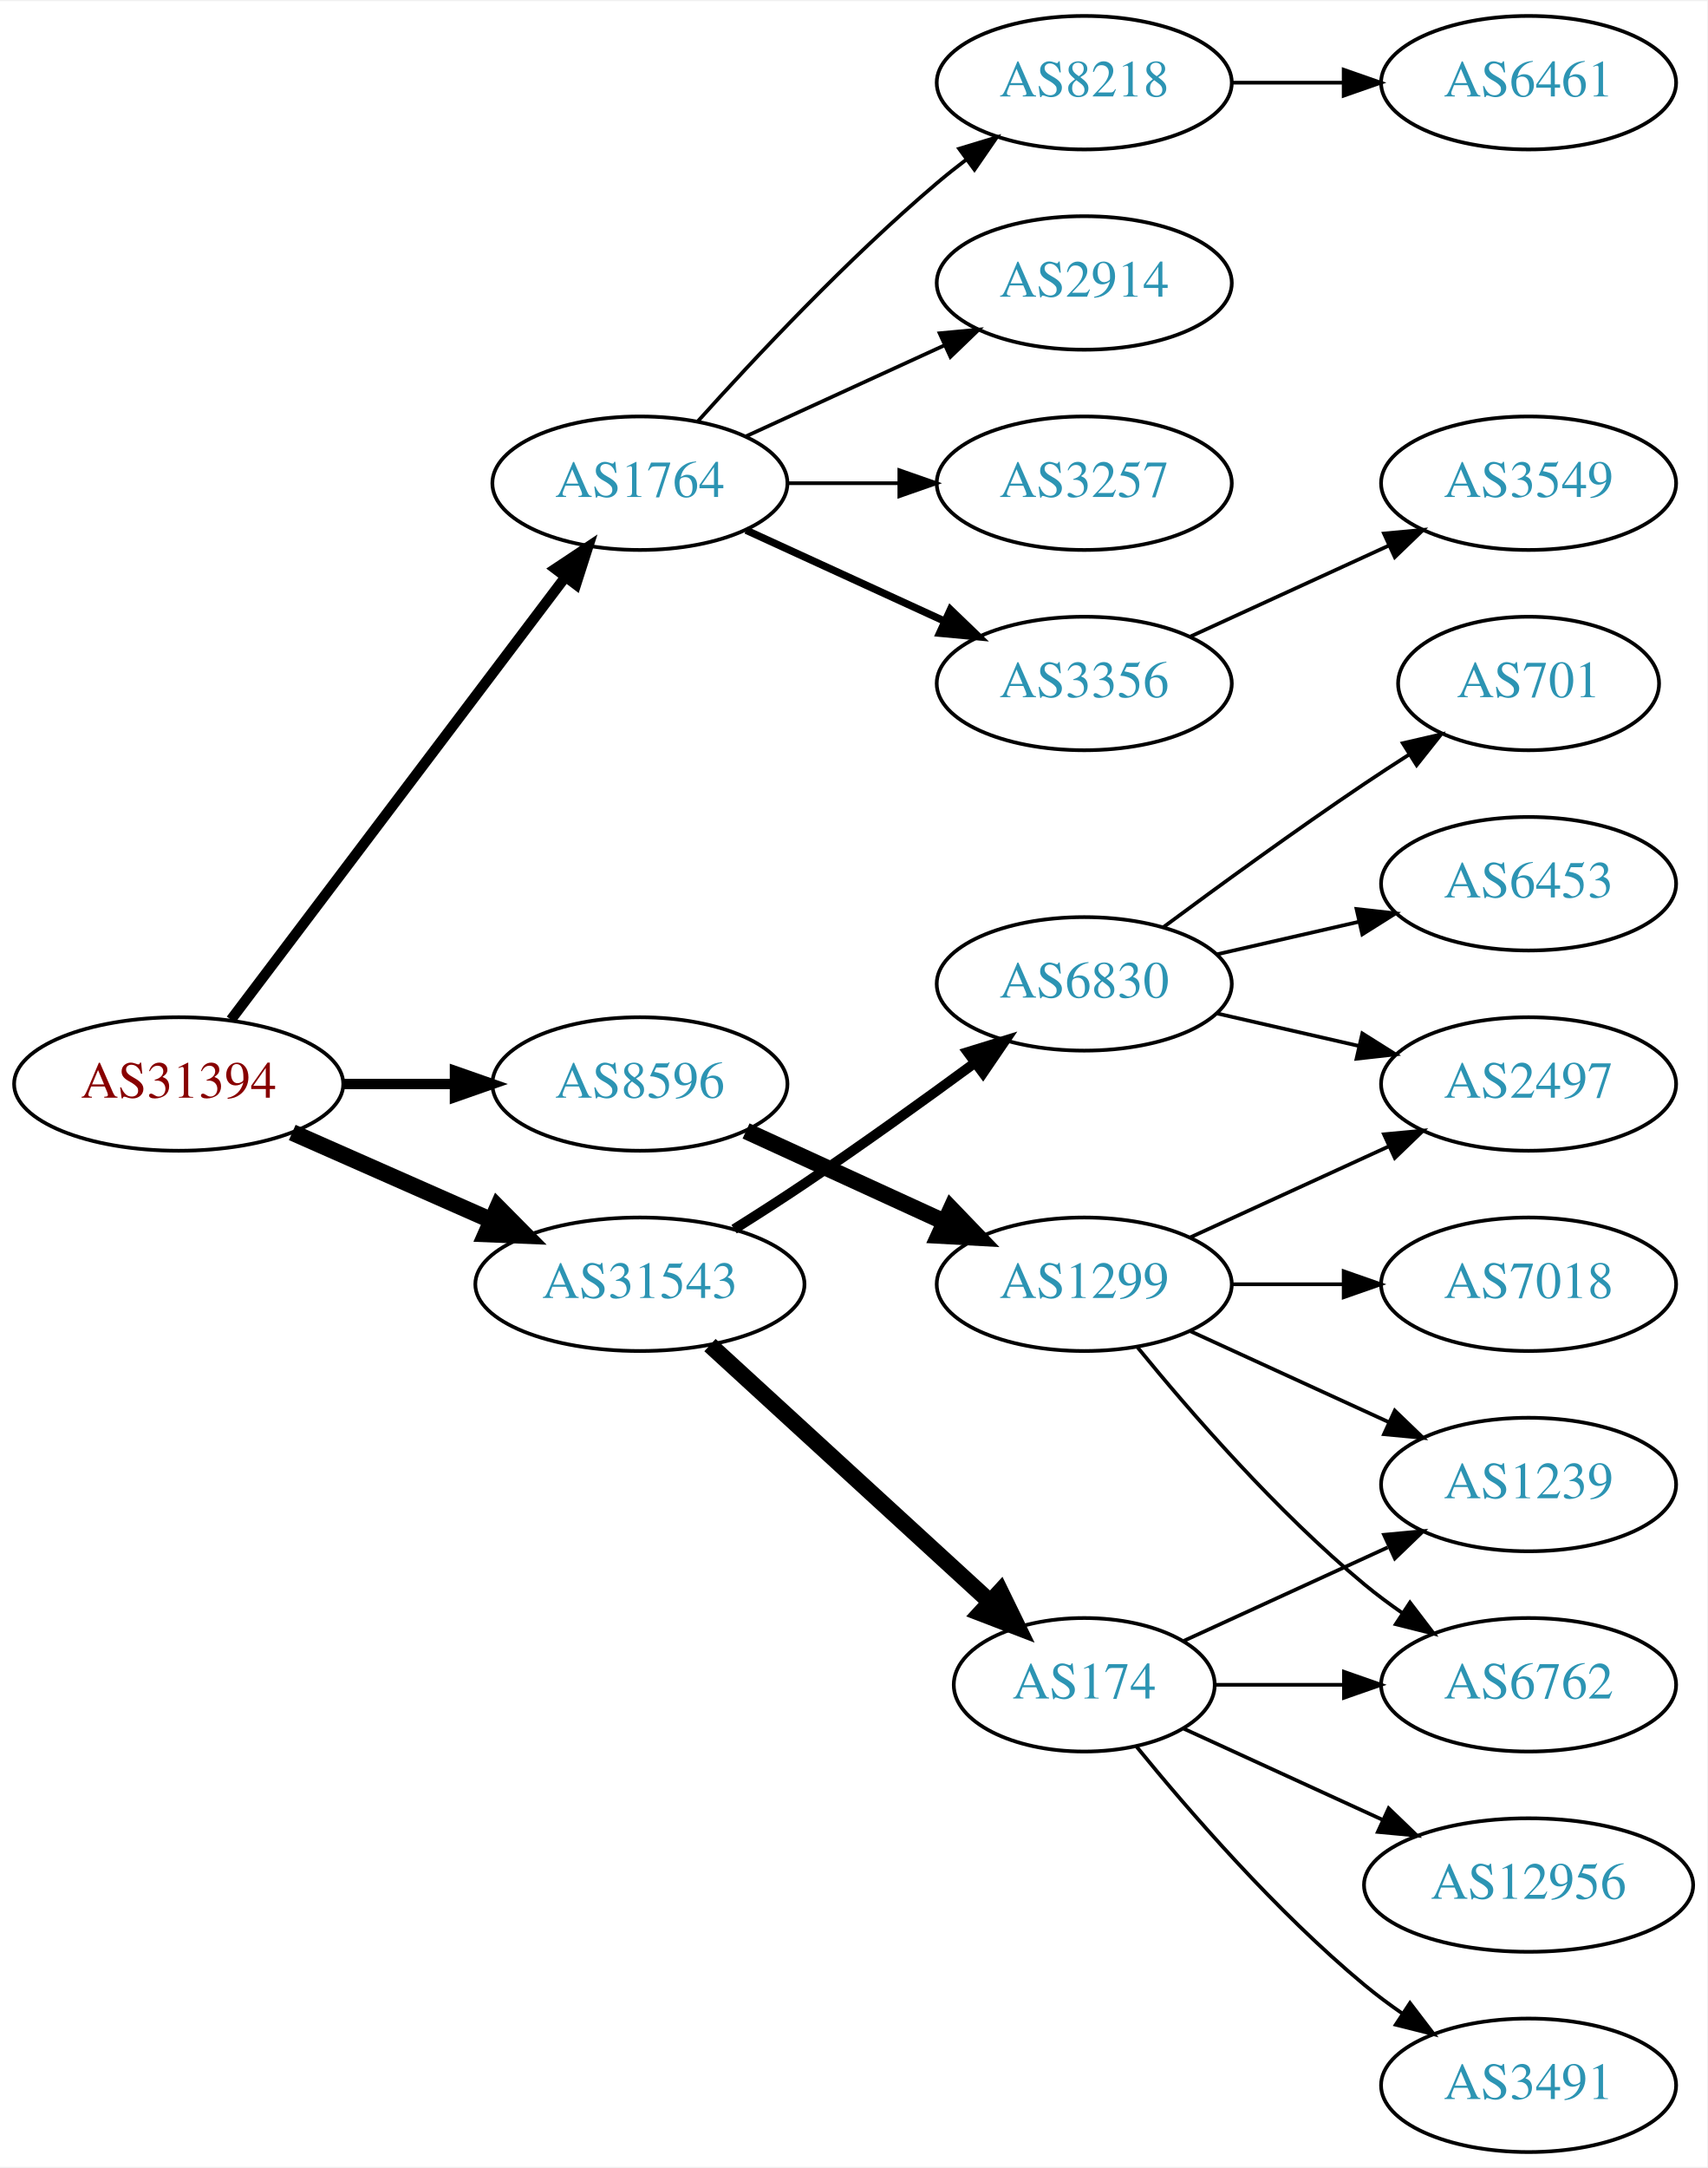
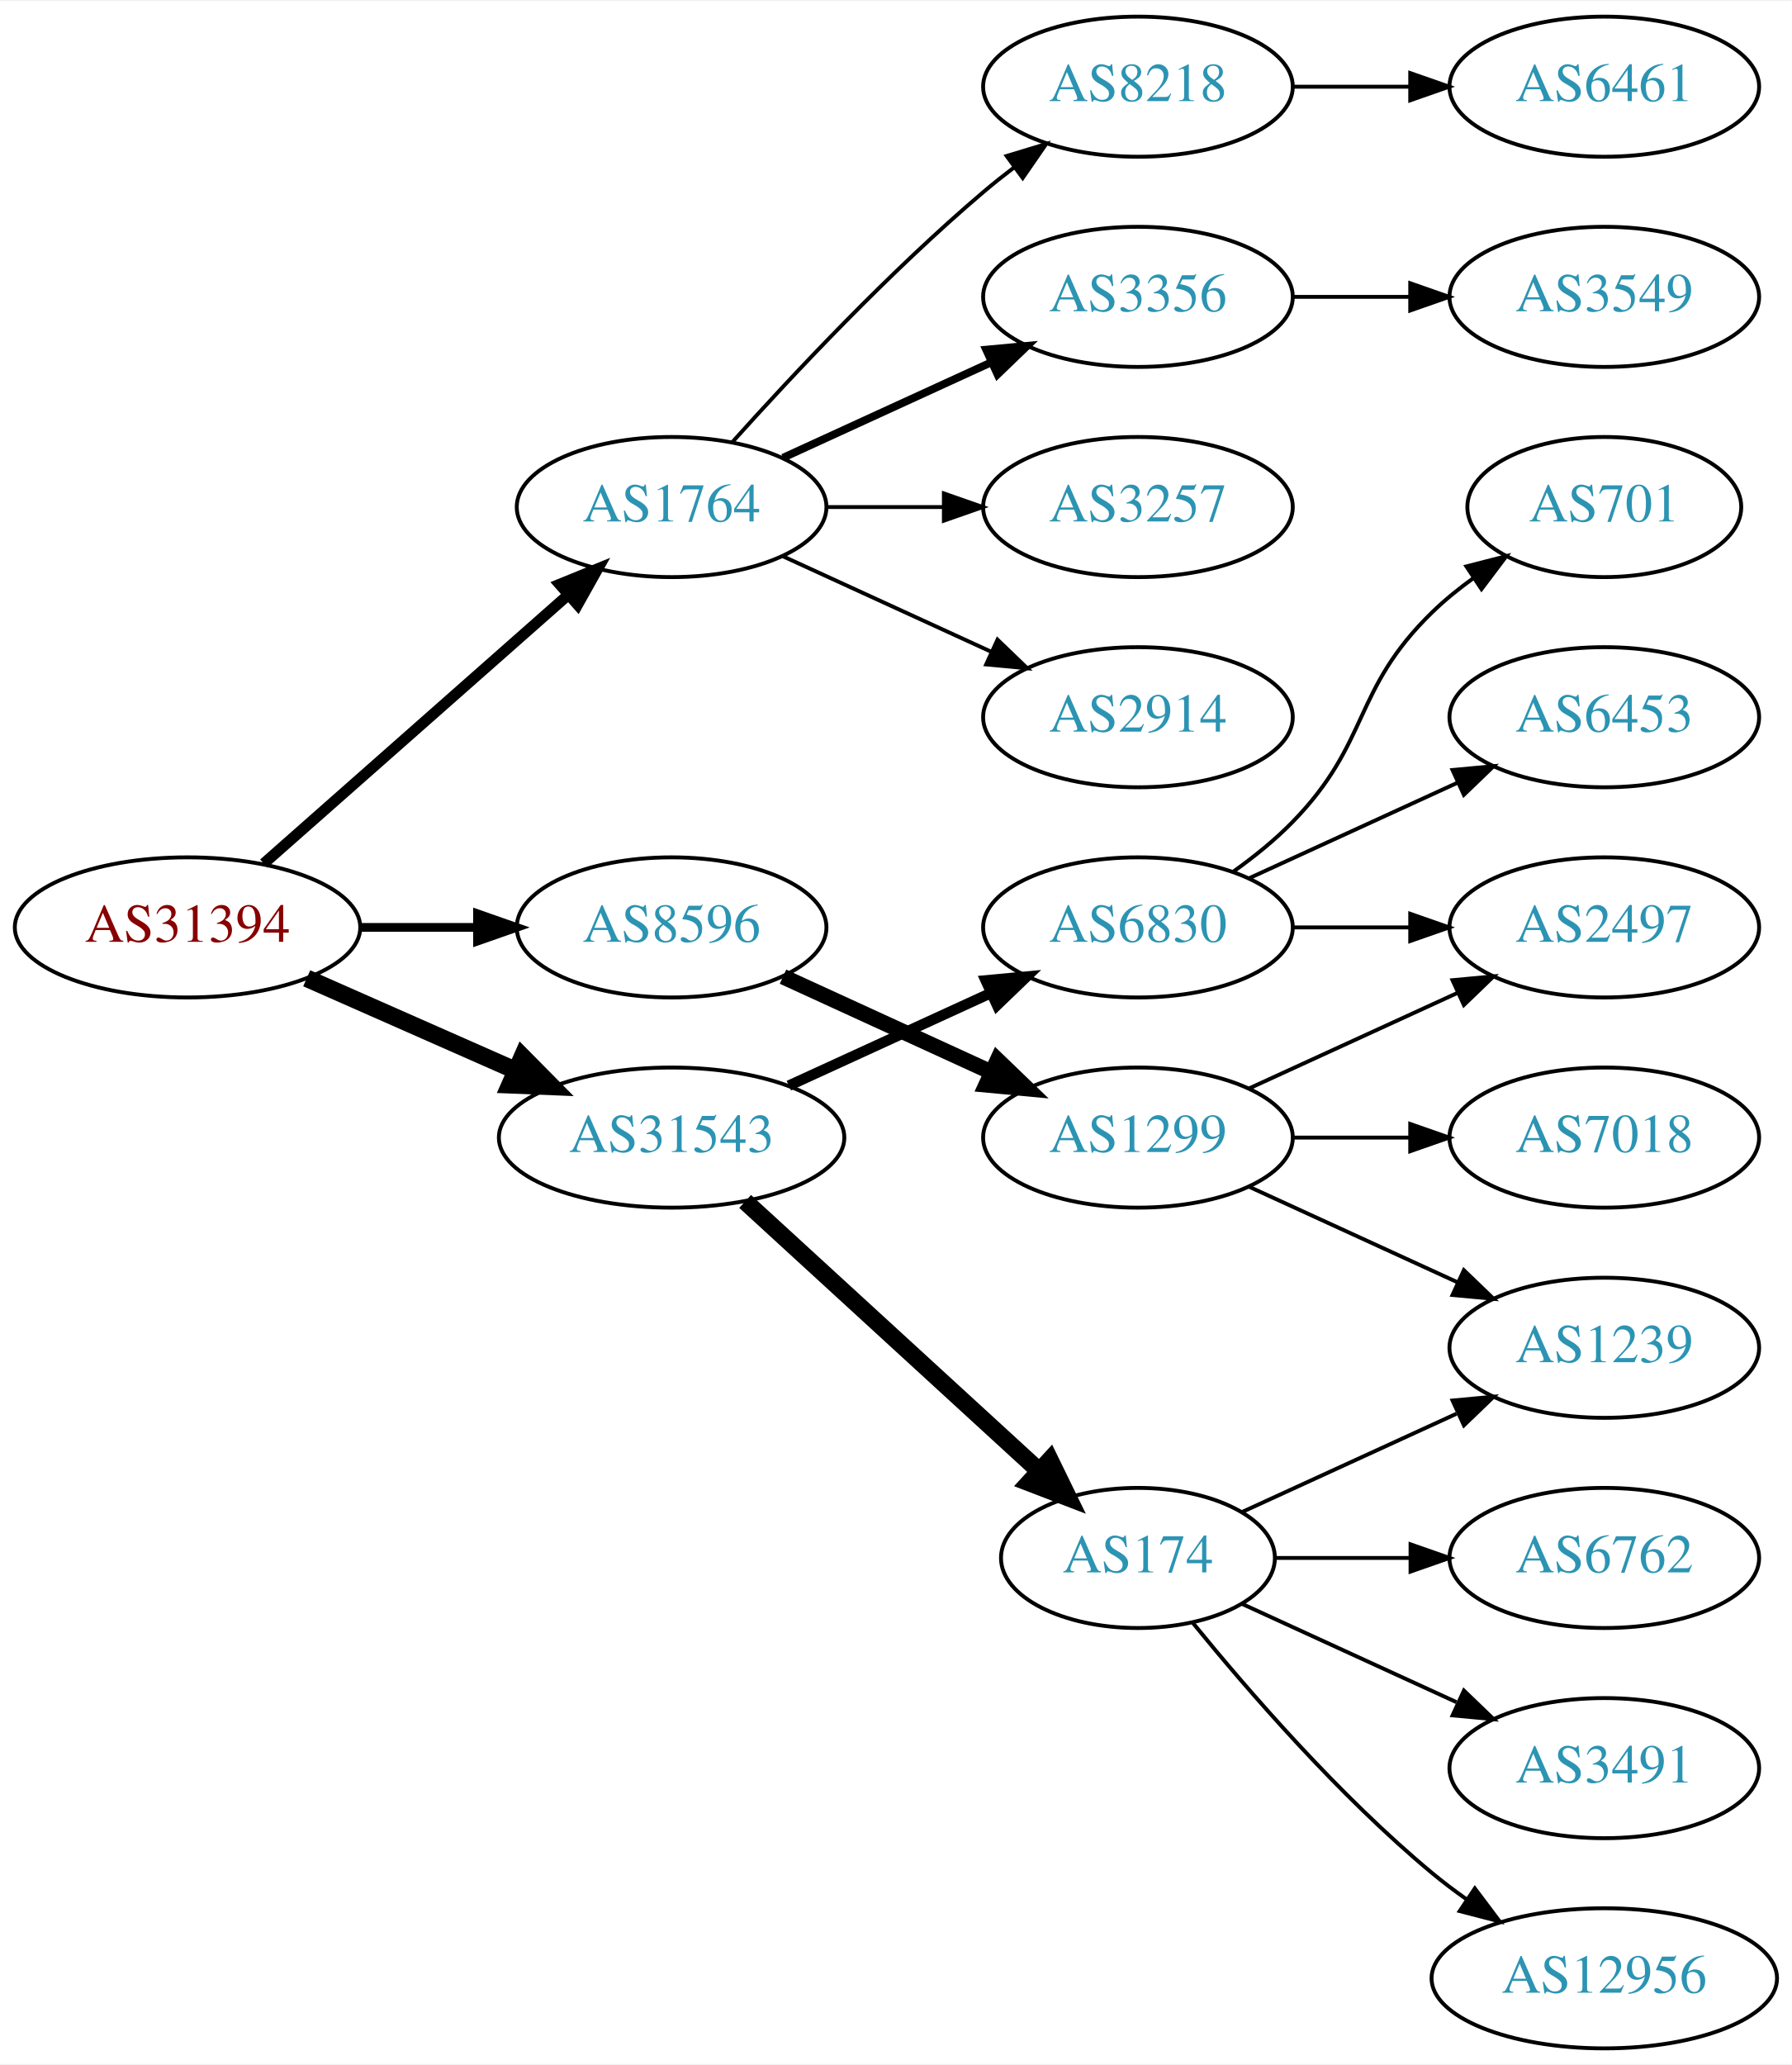
- <svg xmlns="http://www.w3.org/2000/svg" xmlns:xlink="http://www.w3.org/1999/xlink" width="460pt" height="584pt" viewBox="0.00 0.00 460.47 584.00">
-   <g id="graph0" class="graph" transform="scale(1 1) rotate(0) translate(4 580)">
-     <polygon fill="white" stroke="none" points="-4,4 -4,-580 456.469,-580 456.469,4 -4,4" />
+ <svg xmlns="http://www.w3.org/2000/svg" xmlns:xlink="http://www.w3.org/1999/xlink" width="460pt" height="530pt" viewBox="0.00 0.00 460.47 530.00">
+   <g id="graph0" class="graph" transform="scale(1 1) rotate(0) translate(4 526)">
+     <polygon fill="white" stroke="none" points="-4,4 -4,-526 456.469,-526 456.469,4 -4,4" />
    <g id="node1" class="node">
      <g id="a_node1">
        <a xlink:href="/asn/31394" xlink:title="AS31394 ~ NEMOX-NET-AS [AT]">
          <ellipse fill="#ffffff" stroke="black" cx="44.196" cy="-288" rx="44.393" ry="18" />
          <text text-anchor="middle" x="44.196" y="-284.3" font-family="Times,serif" font-size="14.00" fill="#880000">AS31394</text>
        </a>
      </g>
    </g>
    <g id="node2" class="node">
      <g id="a_node2">
        <a xlink:href="/asn/1764" xlink:title="AS1764 ~ NEXTLAYER-AS [AT]">
-           <ellipse fill="#ffffff" stroke="black" cx="168.588" cy="-450" rx="39.794" ry="18" />
-           <text text-anchor="middle" x="168.588" y="-446.3" font-family="Times,serif" font-size="14.00" fill="#2c94b3">AS1764</text>
+           <ellipse fill="#ffffff" stroke="black" cx="168.588" cy="-396" rx="39.794" ry="18" />
+           <text text-anchor="middle" x="168.588" y="-392.3" font-family="Times,serif" font-size="14.00" fill="#2c94b3">AS1764</text>
        </a>
      </g>
    </g>
    <g id="edge1" class="edge">
-       <path fill="none" stroke="black" stroke-width="2.812" d="M58.294,-305.337C79.919,-333.96 123.19,-391.233 148.312,-424.486" />
-       <polygon fill="black" stroke="black" stroke-width="2.812" points="145.764,-426.919 154.584,-432.788 151.349,-422.699 145.764,-426.919" />
+       <path fill="none" stroke="black" stroke-width="2.812" d="M63.785,-304.403C84.602,-322.772 118.478,-352.665 141.838,-373.278" />
+       <polygon fill="black" stroke="black" stroke-width="2.812" points="139.809,-376.156 149.623,-380.148 144.441,-370.907 139.809,-376.156" />
    </g>
    <g id="node3" class="node">
      <g id="a_node3">
        <a xlink:href="/asn/8596" xlink:title="AS8596 ~ hotze.com GmbH [AT]">
          <ellipse fill="#ffffff" stroke="black" cx="168.588" cy="-288" rx="39.794" ry="18" />
          <text text-anchor="middle" x="168.588" y="-284.3" font-family="Times,serif" font-size="14.00" fill="#2c94b3">AS8596</text>
        </a>
      </g>
    </g>
    <g id="edge2" class="edge">
-       <path fill="none" stroke="black" stroke-width="2.812" d="M88.692,-288C98.381,-288 108.717,-288 118.61,-288" />
-       <polygon fill="black" stroke="black" stroke-width="2.812" points="118.713,-291.5 128.713,-288 118.713,-284.5 118.713,-291.5" />
+       <path fill="none" stroke="black" stroke-width="2.25" d="M88.692,-288C98.381,-288 108.717,-288 118.61,-288" />
+       <polygon fill="black" stroke="black" stroke-width="2.25" points="118.713,-291.5 128.713,-288 118.713,-284.5 118.713,-291.5" />
    </g>
    <g id="node4" class="node">
      <g id="a_node4">
        <a xlink:href="/asn/31543" xlink:title="AS31543 ~ myNET gmbh [AT]">
          <ellipse fill="#ffffff" stroke="black" cx="168.588" cy="-234" rx="44.393" ry="18" />
          <text text-anchor="middle" x="168.588" y="-230.3" font-family="Times,serif" font-size="14.00" fill="#2c94b3">AS31543</text>
        </a>
      </g>
    </g>
    <g id="edge3" class="edge">
      <path fill="none" stroke="black" stroke-width="4.5" d="M74.824,-274.928C90.941,-267.817 111.081,-258.931 128.473,-251.258" />
      <polygon fill="black" stroke="black" stroke-width="4.5" points="130.249,-254.778 137.809,-247.139 127.071,-247.573 130.249,-254.778" />
    </g>
    <g id="node5" class="node">
      <g id="a_node5">
-         <a xlink:href="/asn/3257" xlink:title="AS3257 ~ GTT [DE]">
-           <ellipse fill="#ffffff" stroke="black" cx="288.431" cy="-450" rx="39.794" ry="18" />
-           <text text-anchor="middle" x="288.431" y="-446.3" font-family="Times,serif" font-size="14.00" fill="#2c94b3">AS3257</text>
+         <a xlink:href="/asn/8218" xlink:title="AS8218 ~ legacy Neotelecoms [FR]">
+           <ellipse fill="#ffffff" stroke="black" cx="288.431" cy="-504" rx="39.794" ry="18" />
+           <text text-anchor="middle" x="288.431" y="-500.3" font-family="Times,serif" font-size="14.00" fill="#2c94b3">AS8218</text>
        </a>
      </g>
    </g>
    <g id="edge4" class="edge">
-       <path fill="none" stroke="black" d="M208.501,-450C218.054,-450 228.404,-450 238.367,-450" />
-       <polygon fill="black" stroke="black" points="238.559,-453.5 248.559,-450 238.559,-446.5 238.559,-453.5" />
+       <path fill="none" stroke="black" d="M184.234,-412.725C199.535,-429.765 224.632,-456.523 248.784,-477 251.281,-479.117 253.942,-481.232 256.653,-483.293" />
+       <polygon fill="black" stroke="black" points="254.69,-486.194 264.83,-489.266 258.819,-480.541 254.69,-486.194" />
    </g>
    <g id="node6" class="node">
      <g id="a_node6">
        <a xlink:href="/asn/3356" xlink:title="AS3356 ~ Level 3 Parent, LLC [US]">
-           <ellipse fill="#ffffff" stroke="black" cx="288.431" cy="-396" rx="39.794" ry="18" />
-           <text text-anchor="middle" x="288.431" y="-392.3" font-family="Times,serif" font-size="14.00" fill="#2c94b3">AS3356</text>
+           <ellipse fill="#ffffff" stroke="black" cx="288.431" cy="-450" rx="39.794" ry="18" />
+           <text text-anchor="middle" x="288.431" y="-446.3" font-family="Times,serif" font-size="14.00" fill="#2c94b3">AS3356</text>
        </a>
      </g>
    </g>
    <g id="edge5" class="edge">
-       <path fill="none" stroke="black" stroke-width="2" d="M197.217,-437.339C213.174,-430.027 233.445,-420.739 250.727,-412.819" />
-       <polygon fill="black" stroke="black" stroke-width="2" points="252.342,-415.929 259.975,-408.581 249.426,-409.565 252.342,-415.929" />
+       <path fill="none" stroke="black" stroke-width="2" d="M197.217,-408.661C213.174,-415.973 233.445,-425.261 250.727,-433.181" />
+       <polygon fill="black" stroke="black" stroke-width="2" points="249.426,-436.435 259.975,-437.419 252.342,-430.071 249.426,-436.435" />
    </g>
    <g id="node7" class="node">
      <g id="a_node7">
-         <a xlink:href="/asn/8218" xlink:title="AS8218 ~ legacy Neotelecoms [FR]">
-           <ellipse fill="#ffffff" stroke="black" cx="288.431" cy="-558" rx="39.794" ry="18" />
-           <text text-anchor="middle" x="288.431" y="-554.3" font-family="Times,serif" font-size="14.00" fill="#2c94b3">AS8218</text>
+         <a xlink:href="/asn/3257" xlink:title="AS3257 ~ GTT [DE]">
+           <ellipse fill="#ffffff" stroke="black" cx="288.431" cy="-396" rx="39.794" ry="18" />
+           <text text-anchor="middle" x="288.431" y="-392.3" font-family="Times,serif" font-size="14.00" fill="#2c94b3">AS3257</text>
        </a>
      </g>
    </g>
    <g id="edge6" class="edge">
-       <path fill="none" stroke="black" d="M184.234,-466.725C199.535,-483.765 224.632,-510.523 248.784,-531 251.281,-533.117 253.942,-535.232 256.653,-537.293" />
-       <polygon fill="black" stroke="black" points="254.69,-540.194 264.83,-543.266 258.819,-534.541 254.69,-540.194" />
+       <path fill="none" stroke="black" d="M208.501,-396C218.054,-396 228.404,-396 238.367,-396" />
+       <polygon fill="black" stroke="black" points="238.559,-399.5 248.559,-396 238.559,-392.5 238.559,-399.5" />
    </g>
    <g id="node8" class="node">
      <g id="a_node8">
        <a xlink:href="/asn/2914" xlink:title="AS2914 ~ NTT America, Inc. [US]">
-           <ellipse fill="#ffffff" stroke="black" cx="288.431" cy="-504" rx="39.794" ry="18" />
-           <text text-anchor="middle" x="288.431" y="-500.3" font-family="Times,serif" font-size="14.00" fill="#2c94b3">AS2914</text>
+           <ellipse fill="#ffffff" stroke="black" cx="288.431" cy="-342" rx="39.794" ry="18" />
+           <text text-anchor="middle" x="288.431" y="-338.3" font-family="Times,serif" font-size="14.00" fill="#2c94b3">AS2914</text>
        </a>
      </g>
    </g>
    <g id="edge7" class="edge">
-       <path fill="none" stroke="black" d="M197.217,-462.661C213.174,-469.973 233.445,-479.261 250.727,-487.181" />
-       <polygon fill="black" stroke="black" points="249.426,-490.435 259.975,-491.419 252.342,-484.071 249.426,-490.435" />
+       <path fill="none" stroke="black" d="M197.217,-383.339C213.174,-376.027 233.445,-366.739 250.727,-358.819" />
+       <polygon fill="black" stroke="black" points="252.342,-361.929 259.975,-354.581 249.426,-355.565 252.342,-361.929" />
    </g>
    <g id="node11" class="node">
      <g id="a_node11">
        <a xlink:href="/asn/1299" xlink:title="AS1299 ~ Telia Carrier [EU]">
          <ellipse fill="#ffffff" stroke="black" cx="288.431" cy="-234" rx="39.794" ry="18" />
          <text text-anchor="middle" x="288.431" y="-230.3" font-family="Times,serif" font-size="14.00" fill="#2c94b3">AS1299</text>
        </a>
      </g>
    </g>
    <g id="edge10" class="edge">
-       <path fill="none" stroke="black" stroke-width="4.5" d="M197.217,-275.339C213.174,-268.027 233.445,-258.739 250.727,-250.819" />
-       <polygon fill="black" stroke="black" stroke-width="4.5" points="252.524,-254.327 259.975,-246.581 249.244,-247.168 252.524,-254.327" />
+       <path fill="none" stroke="black" stroke-width="4" d="M197.217,-275.339C213.174,-268.027 233.445,-258.739 250.727,-250.819" />
+       <polygon fill="black" stroke="black" stroke-width="4" points="252.342,-253.929 259.975,-246.581 249.426,-247.565 252.342,-253.929" />
+     </g>
+     <g id="node15" class="node">
+       <g id="a_node15">
+         <a xlink:href="/asn/6830" xlink:title="AS6830 ~ LGI-UPC [AT]">
+           <ellipse fill="#ffffff" stroke="black" cx="288.431" cy="-288" rx="39.794" ry="18" />
+           <text text-anchor="middle" x="288.431" y="-284.3" font-family="Times,serif" font-size="14.00" fill="#2c94b3">AS6830</text>
+         </a>
+       </g>
+     </g>
+     <g id="edge14" class="edge">
+       <path fill="none" stroke="black" stroke-width="2.7" d="M198.718,-247.348C214.329,-254.502 233.727,-263.391 250.399,-271.03" />
+       <polygon fill="black" stroke="black" stroke-width="2.7" points="249.302,-274.378 259.851,-275.362 252.218,-268.014 249.302,-274.378" />
    </g>
    <g id="node16" class="node">
      <g id="a_node16">
        <a xlink:href="/asn/174" xlink:title="AS174 ~ Cogent Communications [US]">
          <ellipse fill="#ffffff" stroke="black" cx="288.431" cy="-126" rx="35.194" ry="18" />
          <text text-anchor="middle" x="288.431" y="-122.3" font-family="Times,serif" font-size="14.00" fill="#2c94b3">AS174</text>
        </a>
      </g>
    </g>
    <g id="edge15" class="edge">
      <path fill="none" stroke="black" stroke-width="4.5" d="M187.486,-217.597C207.645,-199.122 240.521,-168.991 263.024,-148.368" />
      <polygon fill="black" stroke="black" stroke-width="4.5" points="265.802,-151.164 270.514,-141.504 260.481,-145.358 265.802,-151.164" />
    </g>
-     <g id="node17" class="node">
-       <g id="a_node17">
-         <a xlink:href="/asn/6830" xlink:title="AS6830 ~ LGI-UPC [AT]">
-           <ellipse fill="#ffffff" stroke="black" cx="288.431" cy="-315" rx="39.794" ry="18" />
-           <text text-anchor="middle" x="288.431" y="-311.3" font-family="Times,serif" font-size="14.00" fill="#2c94b3">AS6830</text>
-         </a>
-       </g>
-     </g>
-     <g id="edge16" class="edge">
-       <path fill="none" stroke="black" stroke-width="2.7" d="M193.99,-248.852C200.174,-252.725 206.768,-256.951 212.784,-261 228.278,-271.429 245.167,-283.579 258.956,-293.709" />
-       <polygon fill="black" stroke="black" stroke-width="2.7" points="256.977,-296.599 267.1,-299.723 261.135,-290.967 256.977,-296.599" />
-     </g>
    <g id="node9" class="node">
      <g id="a_node9">
+         <a xlink:href="/asn/6461" xlink:title="AS6461 ~ ZAYO-6461 [US]">
+           <ellipse fill="#ffffff" stroke="black" cx="408.273" cy="-504" rx="39.794" ry="18" />
+           <text text-anchor="middle" x="408.273" y="-500.3" font-family="Times,serif" font-size="14.00" fill="#2c94b3">AS6461</text>
+         </a>
+       </g>
+     </g>
+     <g id="edge8" class="edge">
+       <path fill="none" stroke="black" d="M328.343,-504C337.897,-504 348.246,-504 358.209,-504" />
+       <polygon fill="black" stroke="black" points="358.402,-507.5 368.402,-504 358.402,-500.5 358.402,-507.5" />
+     </g>
+     <g id="node10" class="node">
+       <g id="a_node10">
        <a xlink:href="/asn/3549" xlink:title="AS3549 ~ Level 3 Parent, LLC [US]">
          <ellipse fill="#ffffff" stroke="black" cx="408.273" cy="-450" rx="39.794" ry="18" />
          <text text-anchor="middle" x="408.273" y="-446.3" font-family="Times,serif" font-size="14.00" fill="#2c94b3">AS3549</text>
        </a>
      </g>
    </g>
-     <g id="edge8" class="edge">
-       <path fill="none" stroke="black" d="M317.06,-408.661C333.017,-415.973 353.287,-425.261 370.57,-433.181" />
-       <polygon fill="black" stroke="black" points="369.269,-436.435 379.818,-437.419 372.185,-430.071 369.269,-436.435" />
-     </g>
-     <g id="node10" class="node">
-       <g id="a_node10">
-         <a xlink:href="/asn/6461" xlink:title="AS6461 ~ Zayo Bandwidth [US]">
-           <ellipse fill="#ffffff" stroke="black" cx="408.273" cy="-558" rx="39.794" ry="18" />
-           <text text-anchor="middle" x="408.273" y="-554.3" font-family="Times,serif" font-size="14.00" fill="#2c94b3">AS6461</text>
-         </a>
-       </g>
-     </g>
    <g id="edge9" class="edge">
-       <path fill="none" stroke="black" d="M328.343,-558C337.897,-558 348.246,-558 358.209,-558" />
-       <polygon fill="black" stroke="black" points="358.402,-561.5 368.402,-558 358.402,-554.5 358.402,-561.5" />
+       <path fill="none" stroke="black" d="M328.343,-450C337.897,-450 348.246,-450 358.209,-450" />
+       <polygon fill="black" stroke="black" points="358.402,-453.5 368.402,-450 358.402,-446.5 358.402,-453.5" />
    </g>
    <g id="node12" class="node">
      <g id="a_node12">
+         <a xlink:href="/asn/2497" xlink:title="AS2497 ~ Internet Initiative Japan Inc. [JP]">
+           <ellipse fill="#ffffff" stroke="black" cx="408.273" cy="-288" rx="39.794" ry="18" />
+           <text text-anchor="middle" x="408.273" y="-284.3" font-family="Times,serif" font-size="14.00" fill="#2c94b3">AS2497</text>
+         </a>
+       </g>
+     </g>
+     <g id="edge11" class="edge">
+       <path fill="none" stroke="black" d="M317.06,-246.661C333.017,-253.973 353.287,-263.261 370.57,-271.181" />
+       <polygon fill="black" stroke="black" points="369.269,-274.435 379.818,-275.419 372.185,-268.071 369.269,-274.435" />
+     </g>
+     <g id="node13" class="node">
+       <g id="a_node13">
+         <a xlink:href="/asn/7018" xlink:title="AS7018 ~ AT&amp;T Services, Inc. [US]">
+           <ellipse fill="#ffffff" stroke="black" cx="408.273" cy="-234" rx="39.794" ry="18" />
+           <text text-anchor="middle" x="408.273" y="-230.3" font-family="Times,serif" font-size="14.00" fill="#2c94b3">AS7018</text>
+         </a>
+       </g>
+     </g>
+     <g id="edge12" class="edge">
+       <path fill="none" stroke="black" d="M328.343,-234C337.897,-234 348.246,-234 358.209,-234" />
+       <polygon fill="black" stroke="black" points="358.402,-237.5 368.402,-234 358.402,-230.5 358.402,-237.5" />
+     </g>
+     <g id="node14" class="node">
+       <g id="a_node14">
+         <a xlink:href="/asn/1239" xlink:title="AS1239 ~ Sprint [US]">
+           <ellipse fill="#ffffff" stroke="black" cx="408.273" cy="-180" rx="39.794" ry="18" />
+           <text text-anchor="middle" x="408.273" y="-176.3" font-family="Times,serif" font-size="14.00" fill="#2c94b3">AS1239</text>
+         </a>
+       </g>
+     </g>
+     <g id="edge13" class="edge">
+       <path fill="none" stroke="black" d="M317.06,-221.339C333.017,-214.027 353.287,-204.739 370.57,-196.819" />
+       <polygon fill="black" stroke="black" points="372.185,-199.929 379.818,-192.581 369.269,-193.565 372.185,-199.929" />
+     </g>
+     <g id="edge17" class="edge">
+       <path fill="none" stroke="black" d="M328.343,-288C337.897,-288 348.246,-288 358.209,-288" />
+       <polygon fill="black" stroke="black" points="358.402,-291.5 368.402,-288 358.402,-284.5 358.402,-291.5" />
+     </g>
+     <g id="node17" class="node">
+       <g id="a_node17">
+         <a xlink:href="/asn/701" xlink:title="AS701 ~ UUNET [US]">
+           <ellipse fill="#ffffff" stroke="black" cx="408.273" cy="-396" rx="35.194" ry="18" />
+           <text text-anchor="middle" x="408.273" y="-392.3" font-family="Times,serif" font-size="14.00" fill="#2c94b3">AS701</text>
+         </a>
+       </g>
+     </g>
+     <g id="edge16" class="edge">
+       <path fill="none" stroke="black" d="M313.025,-302.389C318.281,-306.148 323.613,-310.437 328.077,-315 348.25,-335.617 343.384,-348.906 364.077,-369 367.305,-372.134 370.956,-375.089 374.734,-377.812" />
+       <polygon fill="black" stroke="black" points="372.832,-380.75 383.094,-383.383 376.713,-374.925 372.832,-380.75" />
+     </g>
+     <g id="node18" class="node">
+       <g id="a_node18">
+         <a xlink:href="/asn/6453" xlink:title="AS6453 ~ TATA COMMUNICATIONS (AMERICA) INC [US]">
+           <ellipse fill="#ffffff" stroke="black" cx="408.273" cy="-342" rx="39.794" ry="18" />
+           <text text-anchor="middle" x="408.273" y="-338.3" font-family="Times,serif" font-size="14.00" fill="#2c94b3">AS6453</text>
+         </a>
+       </g>
+     </g>
+     <g id="edge18" class="edge">
+       <path fill="none" stroke="black" d="M317.06,-300.661C333.017,-307.973 353.287,-317.261 370.57,-325.181" />
+       <polygon fill="black" stroke="black" points="369.269,-328.435 379.818,-329.419 372.185,-322.071 369.269,-328.435" />
+     </g>
+     <g id="edge22" class="edge">
+       <path fill="none" stroke="black" d="M315.292,-137.851C331.413,-145.238 352.415,-154.862 370.28,-163.048" />
+       <polygon fill="black" stroke="black" points="369.282,-166.441 379.832,-167.425 372.199,-160.077 369.282,-166.441" />
+     </g>
+     <g id="node19" class="node">
+       <g id="a_node19">
        <a xlink:href="/asn/6762" xlink:title="AS6762 ~ TELECOM ITALIA SPARKLE S.p.A. [IT]">
          <ellipse fill="#ffffff" stroke="black" cx="408.273" cy="-126" rx="39.794" ry="18" />
          <text text-anchor="middle" x="408.273" y="-122.3" font-family="Times,serif" font-size="14.00" fill="#2c94b3">AS6762</text>
        </a>
      </g>
    </g>
-     <g id="edge11" class="edge">
-       <path fill="none" stroke="black" d="M302.85,-216.935C316.964,-199.625 340.379,-172.655 364.077,-153 367.294,-150.332 370.794,-147.73 374.365,-145.259" />
-       <polygon fill="black" stroke="black" points="376.288,-148.183 382.721,-139.764 372.442,-142.334 376.288,-148.183" />
-     </g>
-     <g id="node13" class="node">
-       <g id="a_node13">
-         <a xlink:href="/asn/2497" xlink:title="AS2497 ~ Internet Initiative Japan Inc. [JP]">
-           <ellipse fill="#ffffff" stroke="black" cx="408.273" cy="-288" rx="39.794" ry="18" />
-           <text text-anchor="middle" x="408.273" y="-284.3" font-family="Times,serif" font-size="14.00" fill="#2c94b3">AS2497</text>
-         </a>
-       </g>
-     </g>
-     <g id="edge12" class="edge">
-       <path fill="none" stroke="black" d="M317.06,-246.661C333.017,-253.973 353.287,-263.261 370.57,-271.181" />
-       <polygon fill="black" stroke="black" points="369.269,-274.435 379.818,-275.419 372.185,-268.071 369.269,-274.435" />
-     </g>
-     <g id="node14" class="node">
-       <g id="a_node14">
-         <a xlink:href="/asn/7018" xlink:title="AS7018 ~ AT&amp;T Services, Inc. [US]">
-           <ellipse fill="#ffffff" stroke="black" cx="408.273" cy="-234" rx="39.794" ry="18" />
-           <text text-anchor="middle" x="408.273" y="-230.3" font-family="Times,serif" font-size="14.00" fill="#2c94b3">AS7018</text>
-         </a>
-       </g>
-     </g>
-     <g id="edge13" class="edge">
-       <path fill="none" stroke="black" d="M328.343,-234C337.897,-234 348.246,-234 358.209,-234" />
-       <polygon fill="black" stroke="black" points="358.402,-237.5 368.402,-234 358.402,-230.5 358.402,-237.5" />
-     </g>
-     <g id="node15" class="node">
-       <g id="a_node15">
-         <a xlink:href="/asn/1239" xlink:title="AS1239 ~ Sprint [US]">
-           <ellipse fill="#ffffff" stroke="black" cx="408.273" cy="-180" rx="39.794" ry="18" />
-           <text text-anchor="middle" x="408.273" y="-176.3" font-family="Times,serif" font-size="14.00" fill="#2c94b3">AS1239</text>
-         </a>
-       </g>
-     </g>
-     <g id="edge14" class="edge">
-       <path fill="none" stroke="black" d="M317.06,-221.339C333.017,-214.027 353.287,-204.739 370.57,-196.819" />
-       <polygon fill="black" stroke="black" points="372.185,-199.929 379.818,-192.581 369.269,-193.565 372.185,-199.929" />
-     </g>
-     <g id="edge17" class="edge">
+     <g id="edge19" class="edge">
      <path fill="none" stroke="black" d="M323.833,-126C334.657,-126 346.824,-126 358.451,-126" />
      <polygon fill="black" stroke="black" points="358.482,-129.5 368.482,-126 358.482,-122.5 358.482,-129.5" />
    </g>
-     <g id="edge20" class="edge">
-       <path fill="none" stroke="black" d="M315.292,-137.851C331.413,-145.238 352.415,-154.862 370.28,-163.048" />
-       <polygon fill="black" stroke="black" points="369.282,-166.441 379.832,-167.425 372.199,-160.077 369.282,-166.441" />
-     </g>
-     <g id="node18" class="node">
-       <g id="a_node18">
-         <a xlink:href="/asn/3491" xlink:title="AS3491 ~ PCCW Global, Inc. [US]">
-           <ellipse fill="#ffffff" stroke="black" cx="408.273" cy="-18" rx="39.794" ry="18" />
-           <text text-anchor="middle" x="408.273" y="-14.3" font-family="Times,serif" font-size="14.00" fill="#2c94b3">AS3491</text>
-         </a>
-       </g>
-     </g>
-     <g id="edge18" class="edge">
-       <path fill="none" stroke="black" d="M302.588,-109.257C316.674,-91.961 340.232,-64.778 364.077,-45 367.294,-42.332 370.794,-39.73 374.365,-37.259" />
-       <polygon fill="black" stroke="black" points="376.288,-40.183 382.721,-31.764 372.442,-34.334 376.288,-40.183" />
-     </g>
-     <g id="node19" class="node">
-       <g id="a_node19">
-         <a xlink:href="/asn/12956" xlink:title="AS12956 ~ TELXIUS [ES]">
-           <ellipse fill="#ffffff" stroke="black" cx="408.273" cy="-72" rx="44.393" ry="18" />
-           <text text-anchor="middle" x="408.273" y="-68.3" font-family="Times,serif" font-size="14.00" fill="#2c94b3">AS12956</text>
-         </a>
-       </g>
-     </g>
-     <g id="edge19" class="edge">
-       <path fill="none" stroke="black" d="M315.292,-114.149C330.955,-106.972 351.227,-97.683 368.752,-89.652" />
-       <polygon fill="black" stroke="black" points="370.526,-92.689 378.159,-85.341 367.61,-86.325 370.526,-92.689" />
-     </g>
-     <g id="edge21" class="edge">
-       <path fill="none" stroke="black" d="M324.15,-307.045C336.15,-304.296 349.771,-301.175 362.463,-298.267" />
-       <polygon fill="black" stroke="black" points="363.429,-301.636 372.395,-295.991 361.866,-294.813 363.429,-301.636" />
-     </g>
    <g id="node20" class="node">
      <g id="a_node20">
-         <a xlink:href="/asn/701" xlink:title="AS701 ~ UUNET [US]">
-           <ellipse fill="#ffffff" stroke="black" cx="408.273" cy="-396" rx="35.194" ry="18" />
-           <text text-anchor="middle" x="408.273" y="-392.3" font-family="Times,serif" font-size="14.00" fill="#2c94b3">AS701</text>
-         </a>
-       </g>
-     </g>
-     <g id="edge22" class="edge">
-       <path fill="none" stroke="black" d="M309.761,-330.277C324.623,-341.304 345.368,-356.407 364.077,-369 367.895,-371.569 371.945,-374.21 375.975,-376.786" />
-       <polygon fill="black" stroke="black" points="374.344,-379.895 384.669,-382.271 378.079,-373.975 374.344,-379.895" />
+         <a xlink:href="/asn/3491" xlink:title="AS3491 ~ PCCW Global, Inc. [US]">
+           <ellipse fill="#ffffff" stroke="black" cx="408.273" cy="-72" rx="39.794" ry="18" />
+           <text text-anchor="middle" x="408.273" y="-68.3" font-family="Times,serif" font-size="14.00" fill="#2c94b3">AS3491</text>
+         </a>
+       </g>
+     </g>
+     <g id="edge20" class="edge">
+       <path fill="none" stroke="black" d="M315.292,-114.149C331.413,-106.762 352.415,-97.138 370.28,-88.952" />
+       <polygon fill="black" stroke="black" points="372.199,-91.923 379.832,-84.575 369.282,-85.559 372.199,-91.923" />
    </g>
    <g id="node21" class="node">
      <g id="a_node21">
-         <a xlink:href="/asn/6453" xlink:title="AS6453 ~ TATA COMMUNICATIONS (AMERICA) INC [US]">
-           <ellipse fill="#ffffff" stroke="black" cx="408.273" cy="-342" rx="39.794" ry="18" />
-           <text text-anchor="middle" x="408.273" y="-338.3" font-family="Times,serif" font-size="14.00" fill="#2c94b3">AS6453</text>
-         </a>
-       </g>
-     </g>
-     <g id="edge23" class="edge">
-       <path fill="none" stroke="black" d="M324.15,-322.955C336.15,-325.704 349.771,-328.825 362.463,-331.733" />
-       <polygon fill="black" stroke="black" points="361.866,-335.187 372.395,-334.009 363.429,-328.364 361.866,-335.187" />
+         <a xlink:href="/asn/12956" xlink:title="AS12956 ~ TELXIUS [ES]">
+           <ellipse fill="#ffffff" stroke="black" cx="408.273" cy="-18" rx="44.393" ry="18" />
+           <text text-anchor="middle" x="408.273" y="-14.3" font-family="Times,serif" font-size="14.00" fill="#2c94b3">AS12956</text>
+         </a>
+       </g>
+     </g>
+     <g id="edge21" class="edge">
+       <path fill="none" stroke="black" d="M302.588,-109.257C316.674,-91.961 340.232,-64.778 364.077,-45 366.815,-42.729 369.759,-40.506 372.776,-38.37" />
+       <polygon fill="black" stroke="black" points="375.002,-41.092 381.365,-32.621 371.108,-35.275 375.002,-41.092" />
    </g>
  </g>
</svg>
